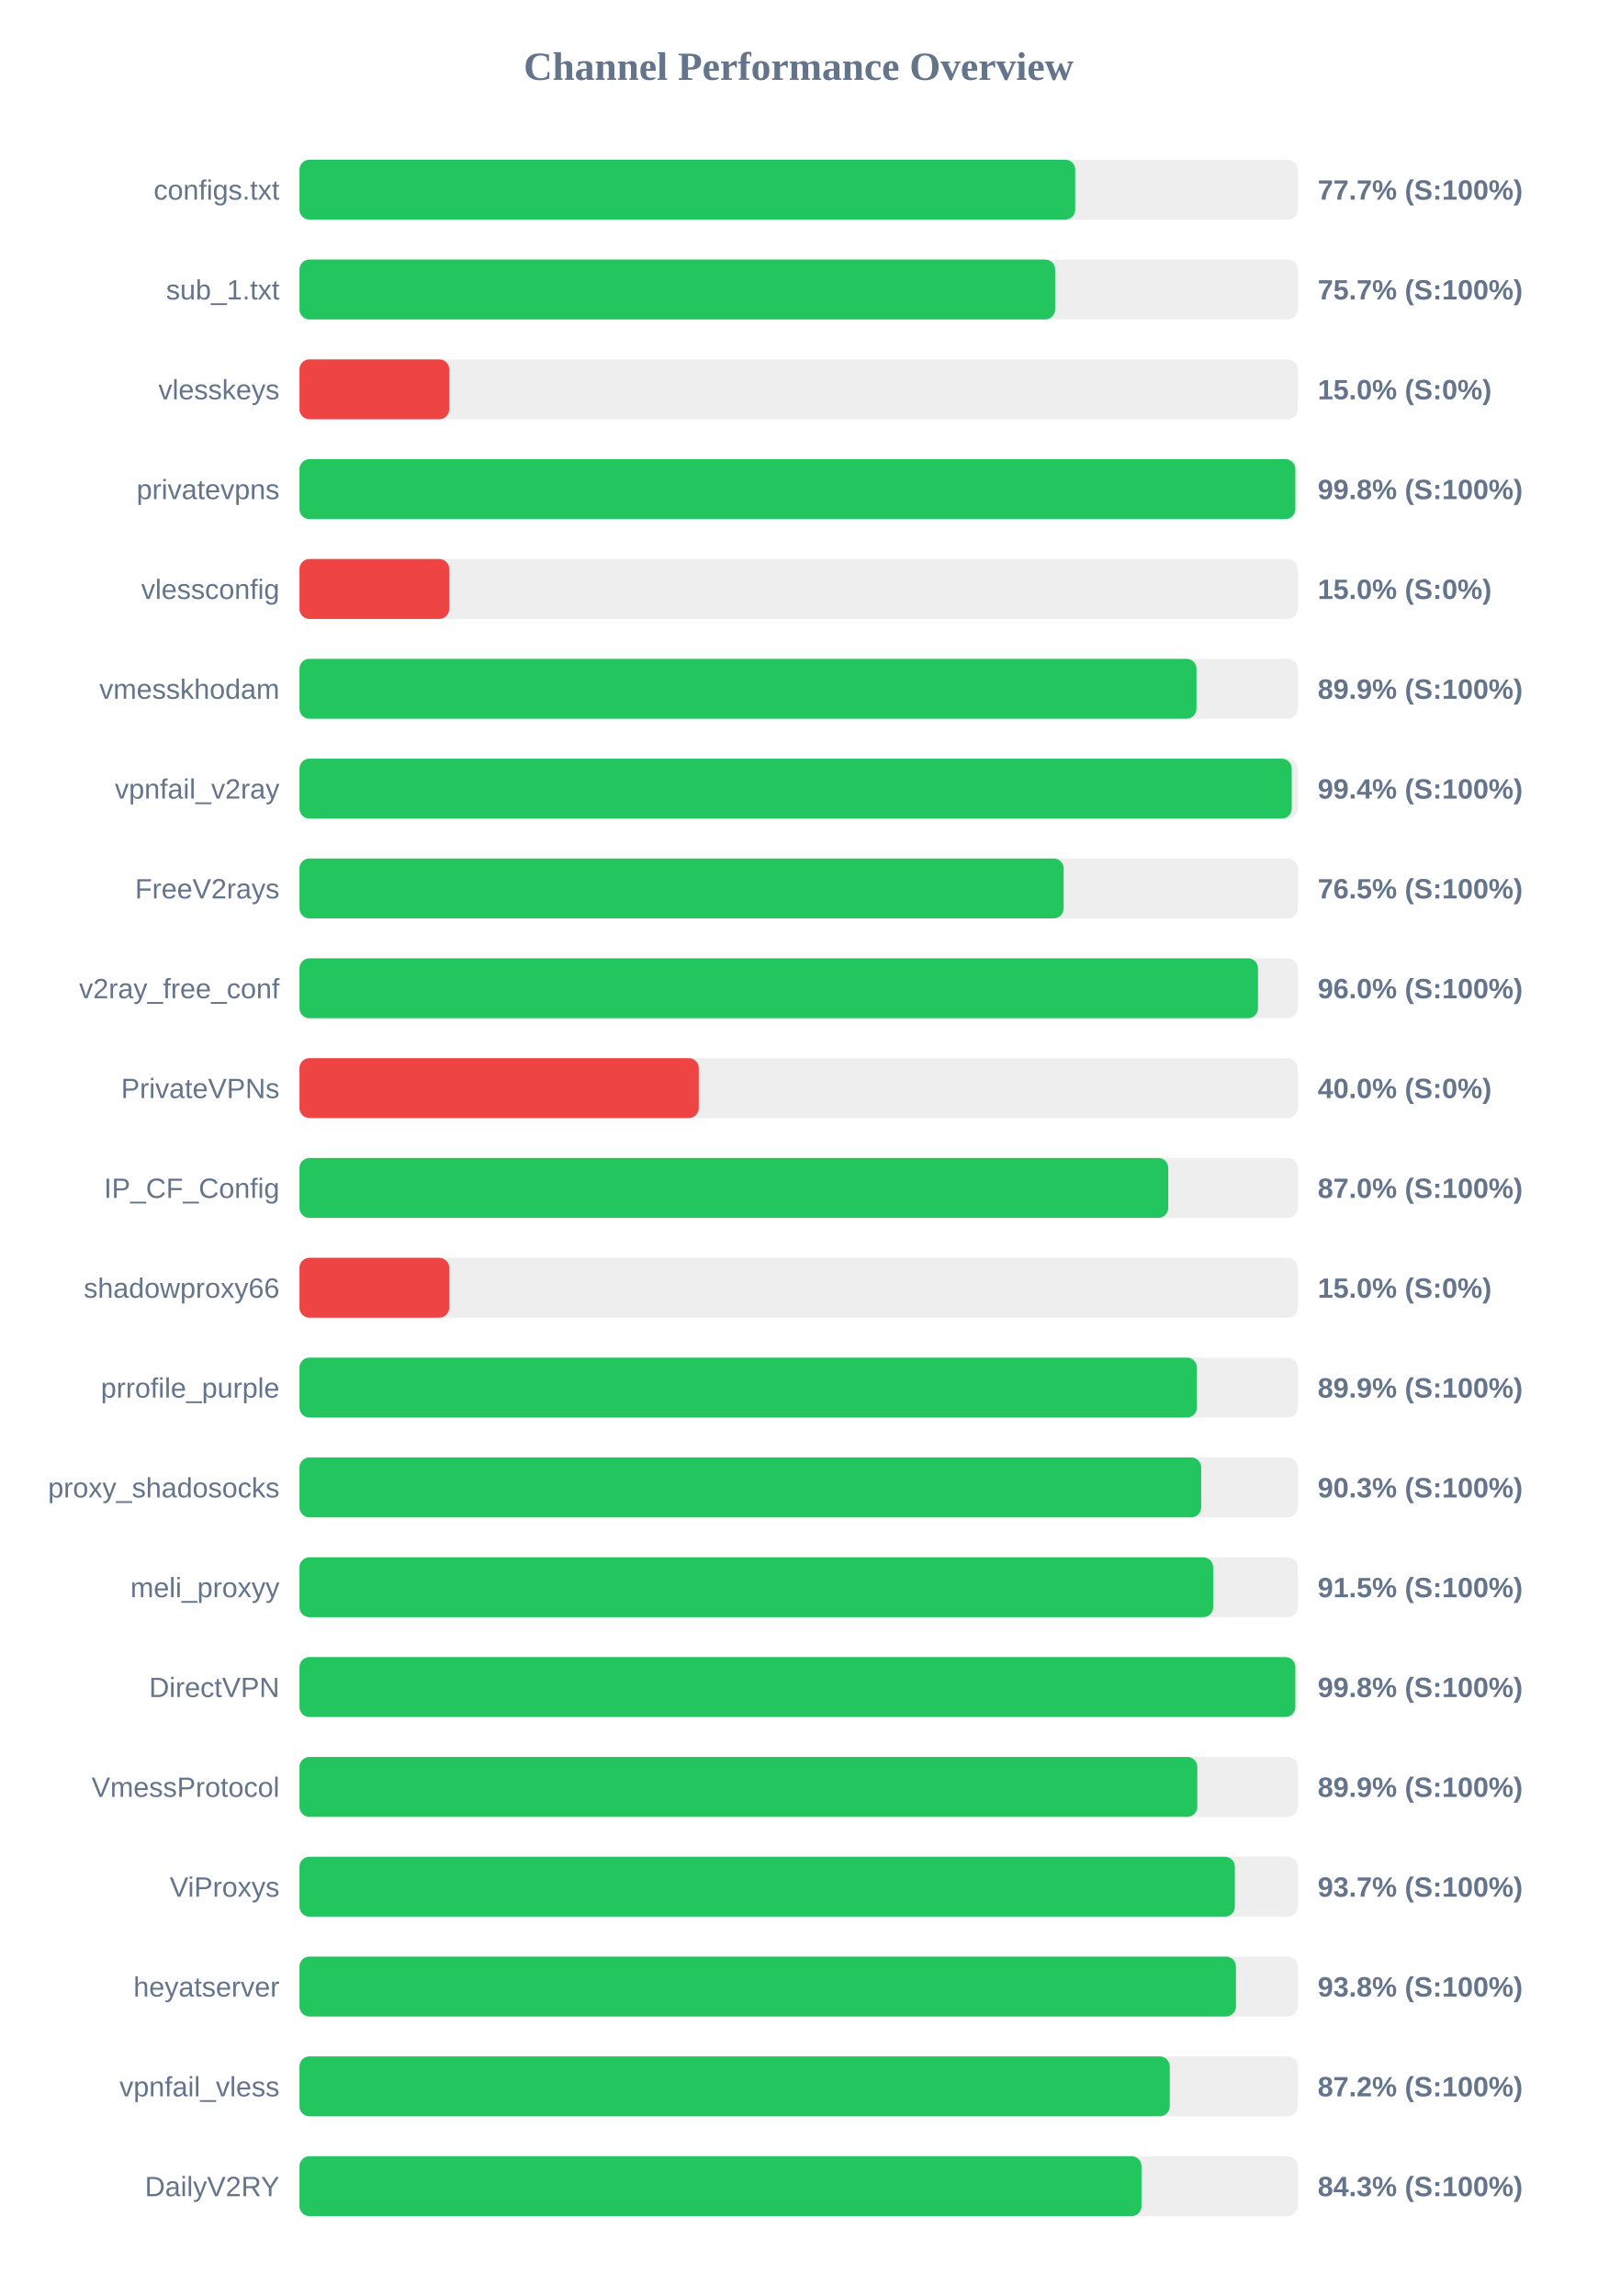
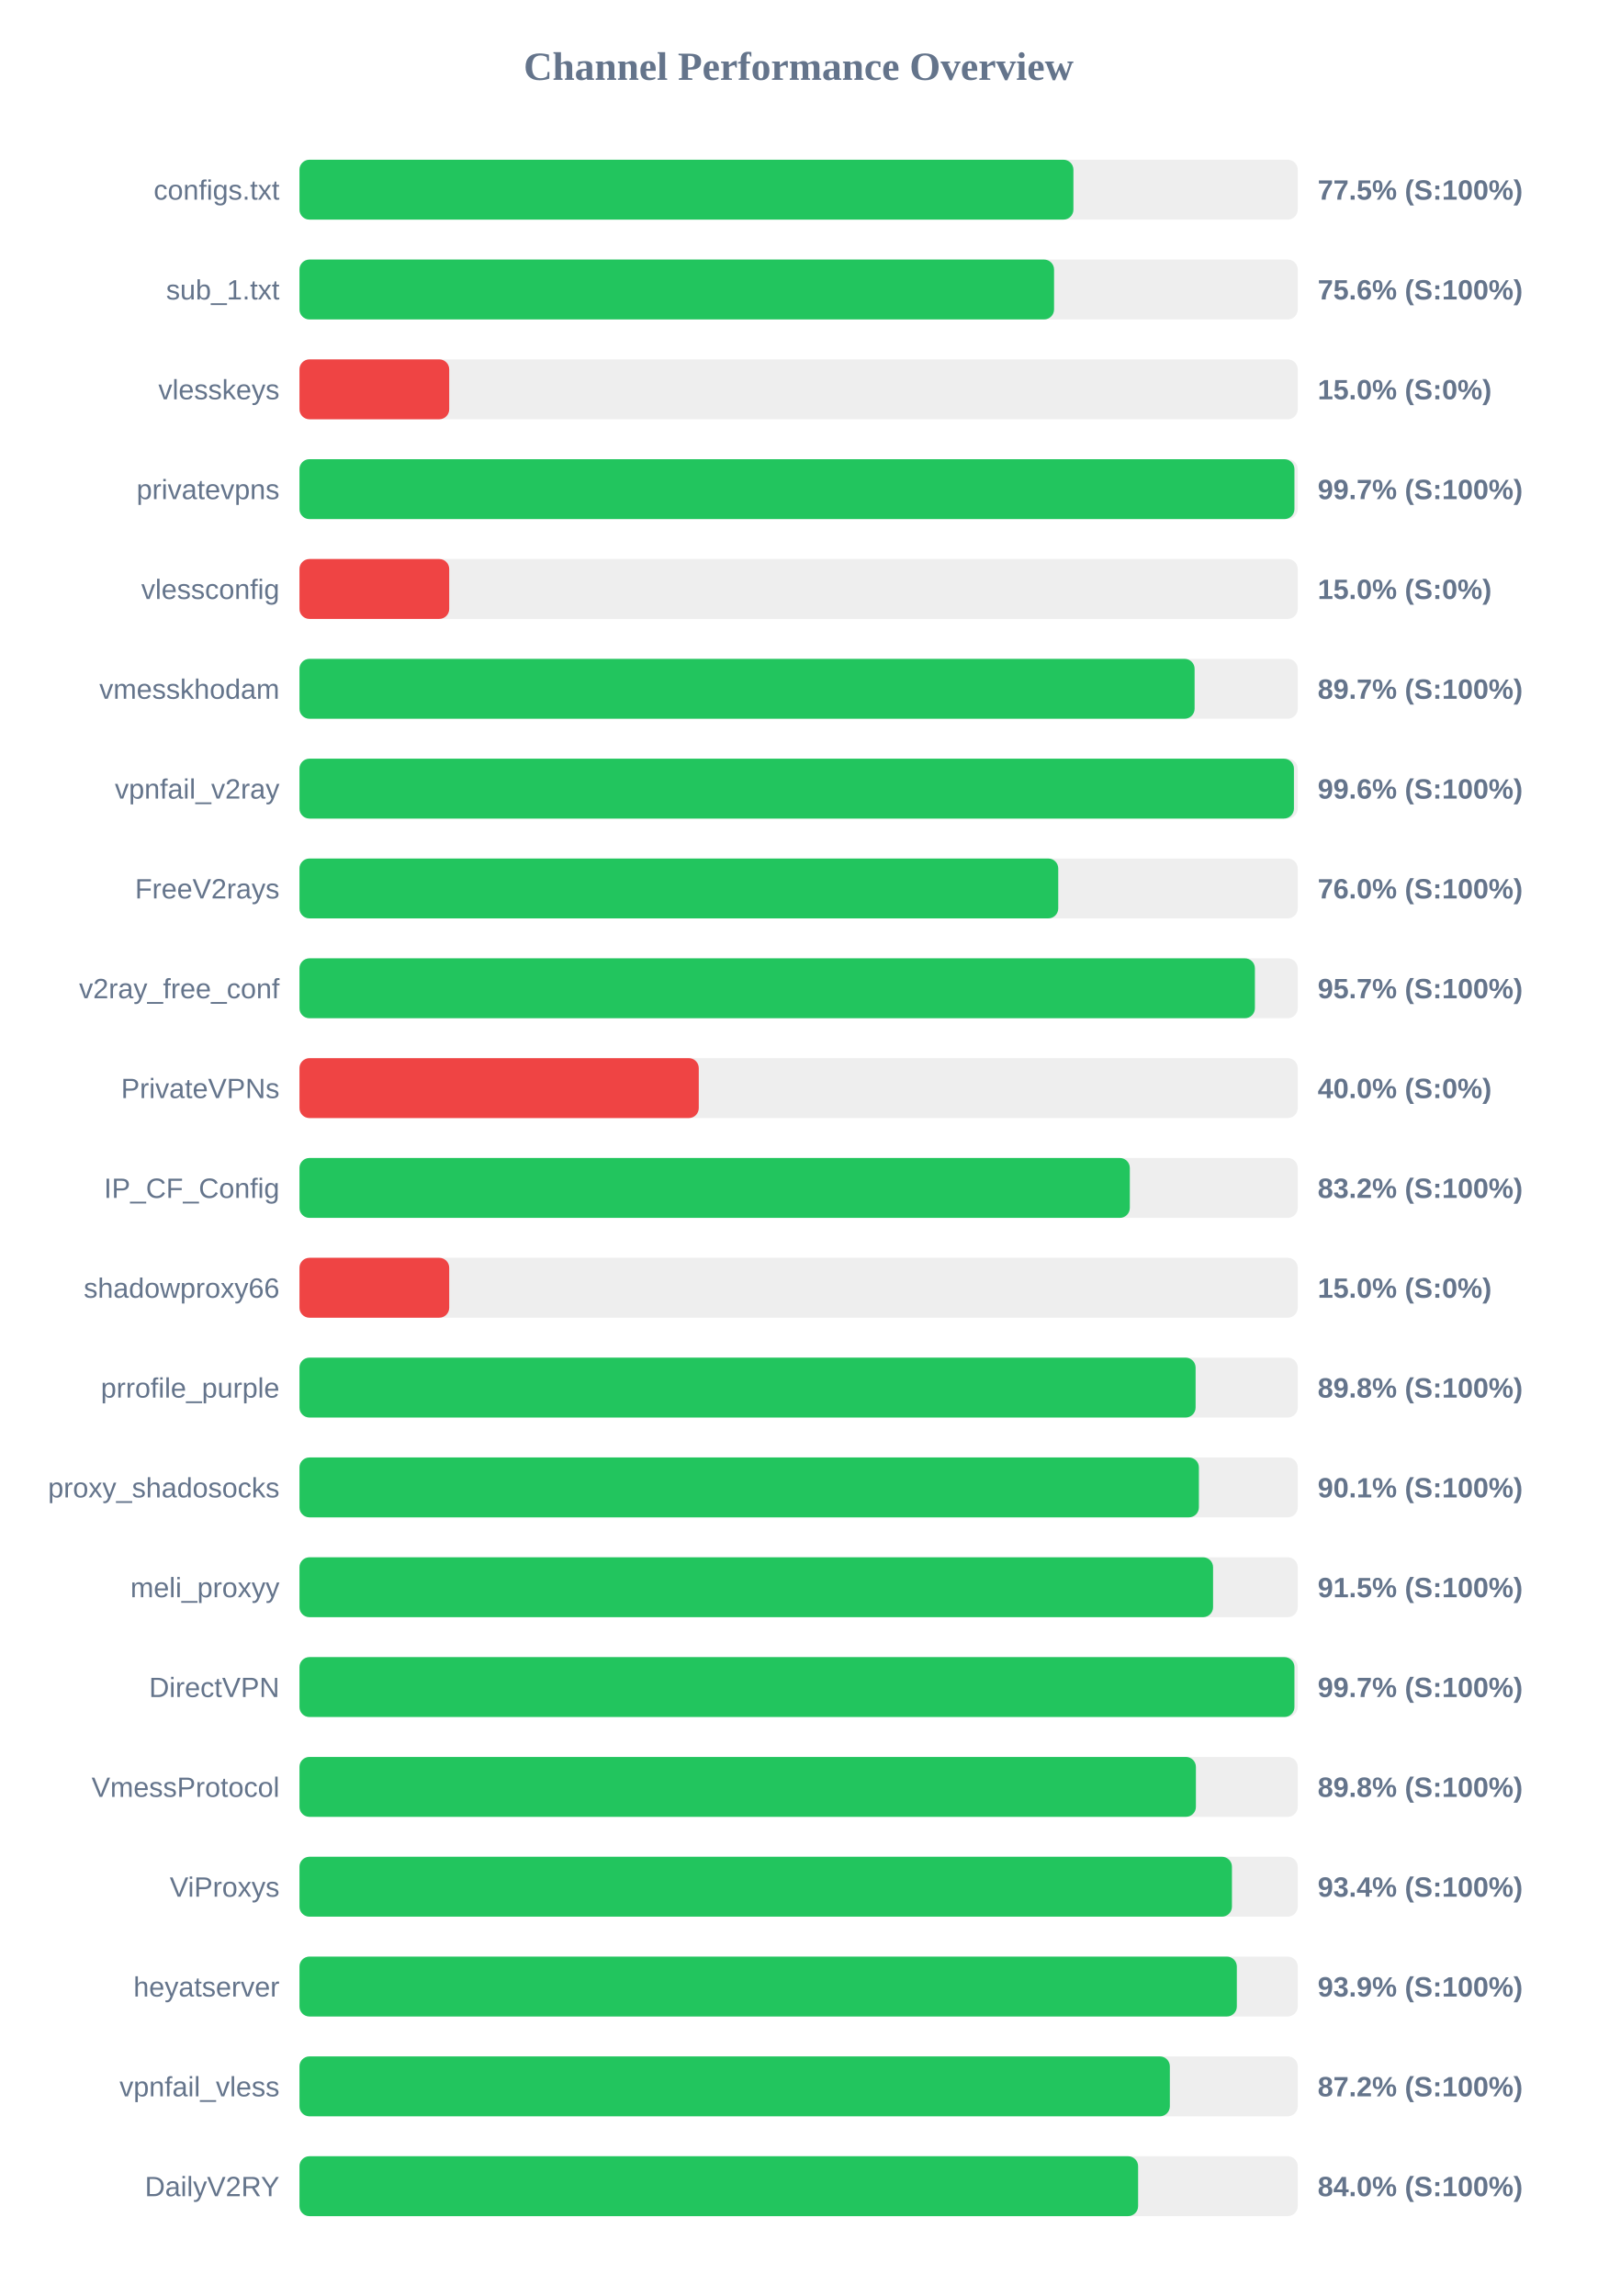
<svg xmlns="http://www.w3.org/2000/svg" width="800" height="1150" version="1.1">
  <style>
        .row { font: 14px Arial; fill: #64748b; }
        .score { font: bold 14px Arial; fill: #64748b; }
    </style>
  <text x="400" y="40" text-anchor="middle" font-size="20px" font-weight="bold" fill="#64748b">Channel Performance Overview</text>
  <rect x="150" y="80" width="500" height="30" fill="#eee" rx="5" />
-   <rect x="150" y="80" width="388.55" height="30" fill="#22c55e" rx="5" />
+   <rect x="150" y="80" width="387.65" height="30" fill="#22c55e" rx="5" />
  <text x="140" y="100" text-anchor="end" class="row">configs.txt</text>
-   <text x="660" y="100" text-anchor="start" class="score">77.7% (S:100%)</text>
+   <text x="660" y="100" text-anchor="start" class="score">77.5% (S:100%)</text>
  <rect x="150" y="130" width="500" height="30" fill="#eee" rx="5" />
-   <rect x="150" y="130" width="378.5" height="30" fill="#22c55e" rx="5" />
+   <rect x="150" y="130" width="377.95" height="30" fill="#22c55e" rx="5" />
  <text x="140" y="150" text-anchor="end" class="row">sub_1.txt</text>
-   <text x="660" y="150" text-anchor="start" class="score">75.7% (S:100%)</text>
+   <text x="660" y="150" text-anchor="start" class="score">75.6% (S:100%)</text>
  <rect x="150" y="180" width="500" height="30" fill="#eee" rx="5" />
  <rect x="150" y="180" width="75.0" height="30" fill="#ef4444" rx="5" />
  <text x="140" y="200" text-anchor="end" class="row">vlesskeys</text>
  <text x="660" y="200" text-anchor="start" class="score">15.0% (S:0%)</text>
  <rect x="150" y="230" width="500" height="30" fill="#eee" rx="5" />
-   <rect x="150" y="230" width="498.8" height="30" fill="#22c55e" rx="5" />
+   <rect x="150" y="230" width="498.35" height="30" fill="#22c55e" rx="5" />
  <text x="140" y="250" text-anchor="end" class="row">privatevpns</text>
-   <text x="660" y="250" text-anchor="start" class="score">99.8% (S:100%)</text>
+   <text x="660" y="250" text-anchor="start" class="score">99.7% (S:100%)</text>
  <rect x="150" y="280" width="500" height="30" fill="#eee" rx="5" />
  <rect x="150" y="280" width="75.0" height="30" fill="#ef4444" rx="5" />
  <text x="140" y="300" text-anchor="end" class="row">vlessconfig</text>
  <text x="660" y="300" text-anchor="start" class="score">15.0% (S:0%)</text>
  <rect x="150" y="330" width="500" height="30" fill="#eee" rx="5" />
-   <rect x="150" y="330" width="449.3" height="30" fill="#22c55e" rx="5" />
+   <rect x="150" y="330" width="448.35" height="30" fill="#22c55e" rx="5" />
  <text x="140" y="350" text-anchor="end" class="row">vmesskhodam</text>
-   <text x="660" y="350" text-anchor="start" class="score">89.9% (S:100%)</text>
+   <text x="660" y="350" text-anchor="start" class="score">89.7% (S:100%)</text>
  <rect x="150" y="380" width="500" height="30" fill="#eee" rx="5" />
-   <rect x="150" y="380" width="497.0" height="30" fill="#22c55e" rx="5" />
+   <rect x="150" y="380" width="498.1" height="30" fill="#22c55e" rx="5" />
  <text x="140" y="400" text-anchor="end" class="row">vpnfail_v2ray</text>
-   <text x="660" y="400" text-anchor="start" class="score">99.4% (S:100%)</text>
+   <text x="660" y="400" text-anchor="start" class="score">99.6% (S:100%)</text>
  <rect x="150" y="430" width="500" height="30" fill="#eee" rx="5" />
-   <rect x="150" y="430" width="382.75" height="30" fill="#22c55e" rx="5" />
+   <rect x="150" y="430" width="380.05" height="30" fill="#22c55e" rx="5" />
  <text x="140" y="450" text-anchor="end" class="row">FreeV2rays</text>
-   <text x="660" y="450" text-anchor="start" class="score">76.5% (S:100%)</text>
+   <text x="660" y="450" text-anchor="start" class="score">76.0% (S:100%)</text>
  <rect x="150" y="480" width="500" height="30" fill="#eee" rx="5" />
-   <rect x="150" y="480" width="480.1" height="30" fill="#22c55e" rx="5" />
+   <rect x="150" y="480" width="478.55" height="30" fill="#22c55e" rx="5" />
  <text x="140" y="500" text-anchor="end" class="row">v2ray_free_conf</text>
-   <text x="660" y="500" text-anchor="start" class="score">96.0% (S:100%)</text>
+   <text x="660" y="500" text-anchor="start" class="score">95.7% (S:100%)</text>
  <rect x="150" y="530" width="500" height="30" fill="#eee" rx="5" />
  <rect x="150" y="530" width="200.0" height="30" fill="#ef4444" rx="5" />
  <text x="140" y="550" text-anchor="end" class="row">PrivateVPNs</text>
  <text x="660" y="550" text-anchor="start" class="score">40.0% (S:0%)</text>
  <rect x="150" y="580" width="500" height="30" fill="#eee" rx="5" />
-   <rect x="150" y="580" width="435.15" height="30" fill="#22c55e" rx="5" />
+   <rect x="150" y="580" width="415.9" height="30" fill="#22c55e" rx="5" />
  <text x="140" y="600" text-anchor="end" class="row">IP_CF_Config</text>
-   <text x="660" y="600" text-anchor="start" class="score">87.0% (S:100%)</text>
+   <text x="660" y="600" text-anchor="start" class="score">83.2% (S:100%)</text>
  <rect x="150" y="630" width="500" height="30" fill="#eee" rx="5" />
  <rect x="150" y="630" width="75.0" height="30" fill="#ef4444" rx="5" />
  <text x="140" y="650" text-anchor="end" class="row">shadowproxy66</text>
  <text x="660" y="650" text-anchor="start" class="score">15.0% (S:0%)</text>
  <rect x="150" y="680" width="500" height="30" fill="#eee" rx="5" />
-   <rect x="150" y="680" width="449.5" height="30" fill="#22c55e" rx="5" />
+   <rect x="150" y="680" width="448.85" height="30" fill="#22c55e" rx="5" />
  <text x="140" y="700" text-anchor="end" class="row">prrofile_purple</text>
-   <text x="660" y="700" text-anchor="start" class="score">89.9% (S:100%)</text>
+   <text x="660" y="700" text-anchor="start" class="score">89.8% (S:100%)</text>
  <rect x="150" y="730" width="500" height="30" fill="#eee" rx="5" />
-   <rect x="150" y="730" width="451.65" height="30" fill="#22c55e" rx="5" />
+   <rect x="150" y="730" width="450.5" height="30" fill="#22c55e" rx="5" />
  <text x="140" y="750" text-anchor="end" class="row">proxy_shadosocks</text>
-   <text x="660" y="750" text-anchor="start" class="score">90.3% (S:100%)</text>
+   <text x="660" y="750" text-anchor="start" class="score">90.1% (S:100%)</text>
  <rect x="150" y="780" width="500" height="30" fill="#eee" rx="5" />
-   <rect x="150" y="780" width="457.65" height="30" fill="#22c55e" rx="5" />
+   <rect x="150" y="780" width="457.6" height="30" fill="#22c55e" rx="5" />
  <text x="140" y="800" text-anchor="end" class="row">meli_proxyy</text>
  <text x="660" y="800" text-anchor="start" class="score">91.5% (S:100%)</text>
  <rect x="150" y="830" width="500" height="30" fill="#eee" rx="5" />
-   <rect x="150" y="830" width="498.8" height="30" fill="#22c55e" rx="5" />
+   <rect x="150" y="830" width="498.35" height="30" fill="#22c55e" rx="5" />
  <text x="140" y="850" text-anchor="end" class="row">DirectVPN</text>
-   <text x="660" y="850" text-anchor="start" class="score">99.8% (S:100%)</text>
+   <text x="660" y="850" text-anchor="start" class="score">99.7% (S:100%)</text>
  <rect x="150" y="880" width="500" height="30" fill="#eee" rx="5" />
-   <rect x="150" y="880" width="449.7" height="30" fill="#22c55e" rx="5" />
+   <rect x="150" y="880" width="449.0" height="30" fill="#22c55e" rx="5" />
  <text x="140" y="900" text-anchor="end" class="row">VmessProtocol</text>
-   <text x="660" y="900" text-anchor="start" class="score">89.9% (S:100%)</text>
+   <text x="660" y="900" text-anchor="start" class="score">89.8% (S:100%)</text>
  <rect x="150" y="930" width="500" height="30" fill="#eee" rx="5" />
-   <rect x="150" y="930" width="468.5" height="30" fill="#22c55e" rx="5" />
+   <rect x="150" y="930" width="467.05" height="30" fill="#22c55e" rx="5" />
  <text x="140" y="950" text-anchor="end" class="row">ViProxys</text>
-   <text x="660" y="950" text-anchor="start" class="score">93.7% (S:100%)</text>
+   <text x="660" y="950" text-anchor="start" class="score">93.4% (S:100%)</text>
  <rect x="150" y="980" width="500" height="30" fill="#eee" rx="5" />
-   <rect x="150" y="980" width="469.05" height="30" fill="#22c55e" rx="5" />
+   <rect x="150" y="980" width="469.5" height="30" fill="#22c55e" rx="5" />
  <text x="140" y="1000" text-anchor="end" class="row">heyatserver</text>
-   <text x="660" y="1000" text-anchor="start" class="score">93.8% (S:100%)</text>
+   <text x="660" y="1000" text-anchor="start" class="score">93.9% (S:100%)</text>
  <rect x="150" y="1030" width="500" height="30" fill="#eee" rx="5" />
-   <rect x="150" y="1030" width="435.9" height="30" fill="#22c55e" rx="5" />
+   <rect x="150" y="1030" width="435.95" height="30" fill="#22c55e" rx="5" />
  <text x="140" y="1050" text-anchor="end" class="row">vpnfail_vless</text>
  <text x="660" y="1050" text-anchor="start" class="score">87.2% (S:100%)</text>
  <rect x="150" y="1080" width="500" height="30" fill="#eee" rx="5" />
-   <rect x="150" y="1080" width="421.75" height="30" fill="#22c55e" rx="5" />
+   <rect x="150" y="1080" width="420.05" height="30" fill="#22c55e" rx="5" />
  <text x="140" y="1100" text-anchor="end" class="row">DailyV2RY</text>
-   <text x="660" y="1100" text-anchor="start" class="score">84.3% (S:100%)</text>
+   <text x="660" y="1100" text-anchor="start" class="score">84.0% (S:100%)</text>
</svg>
